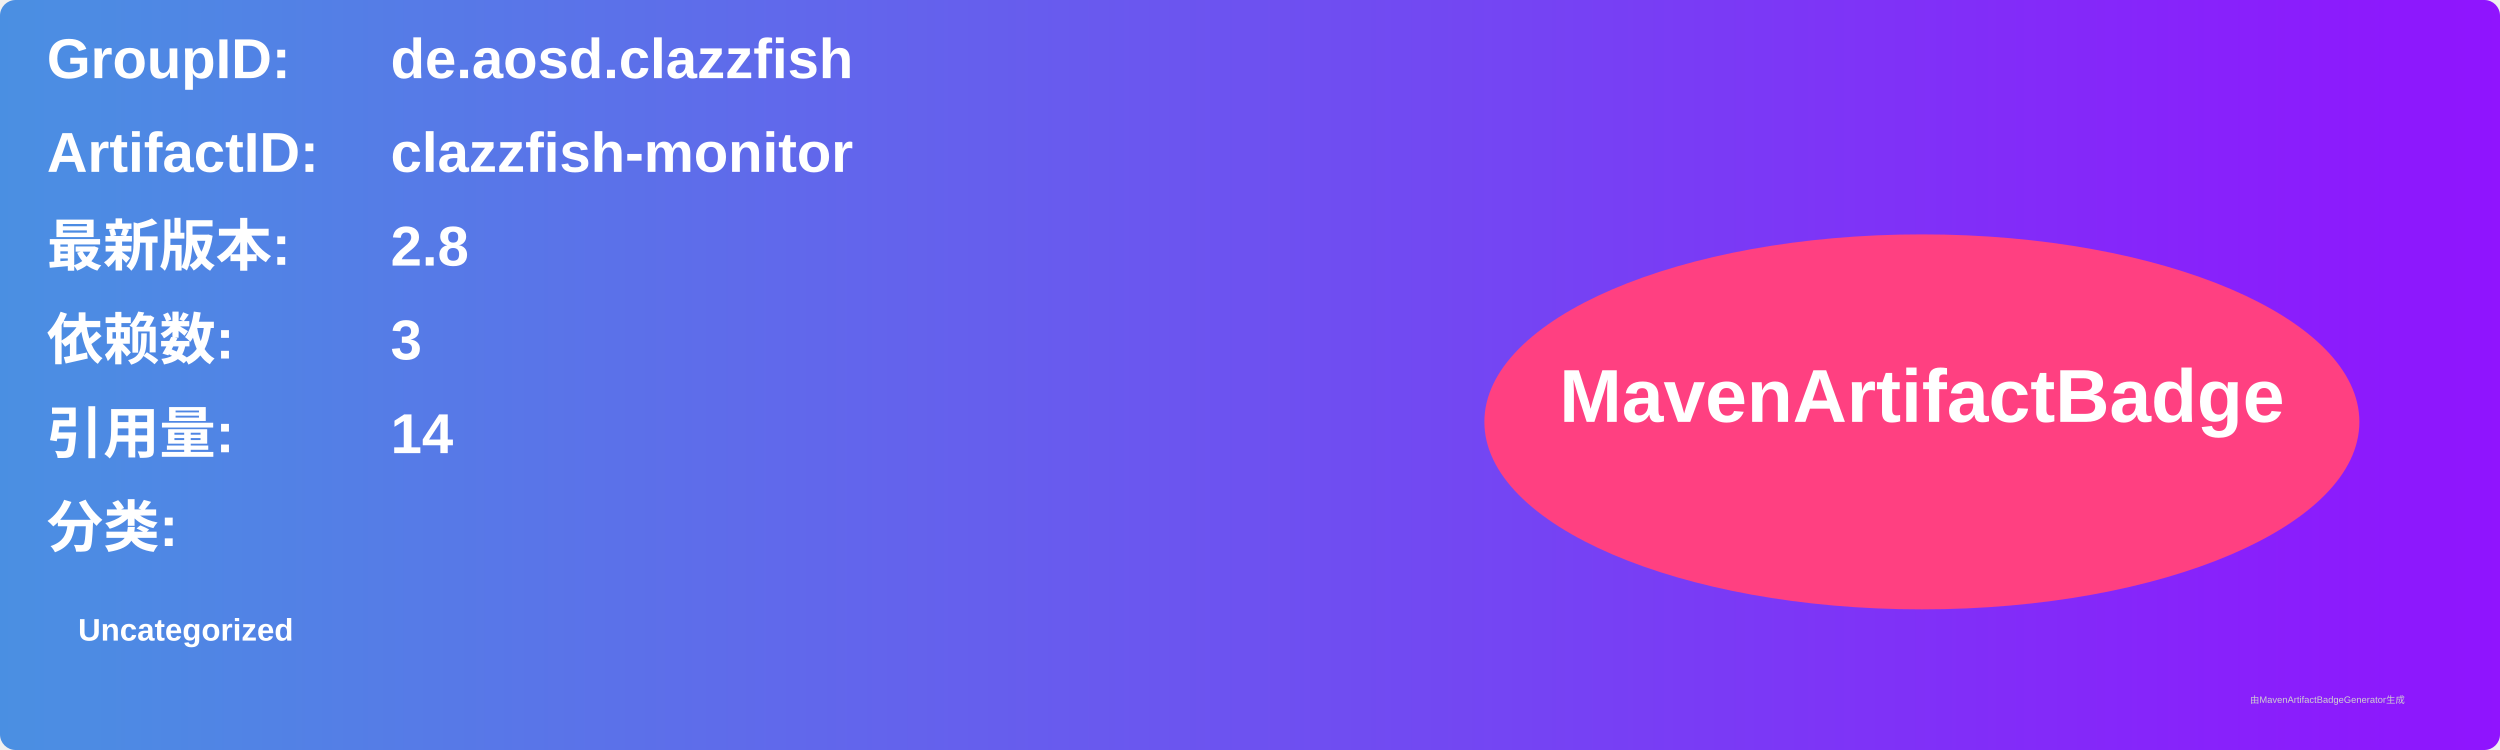
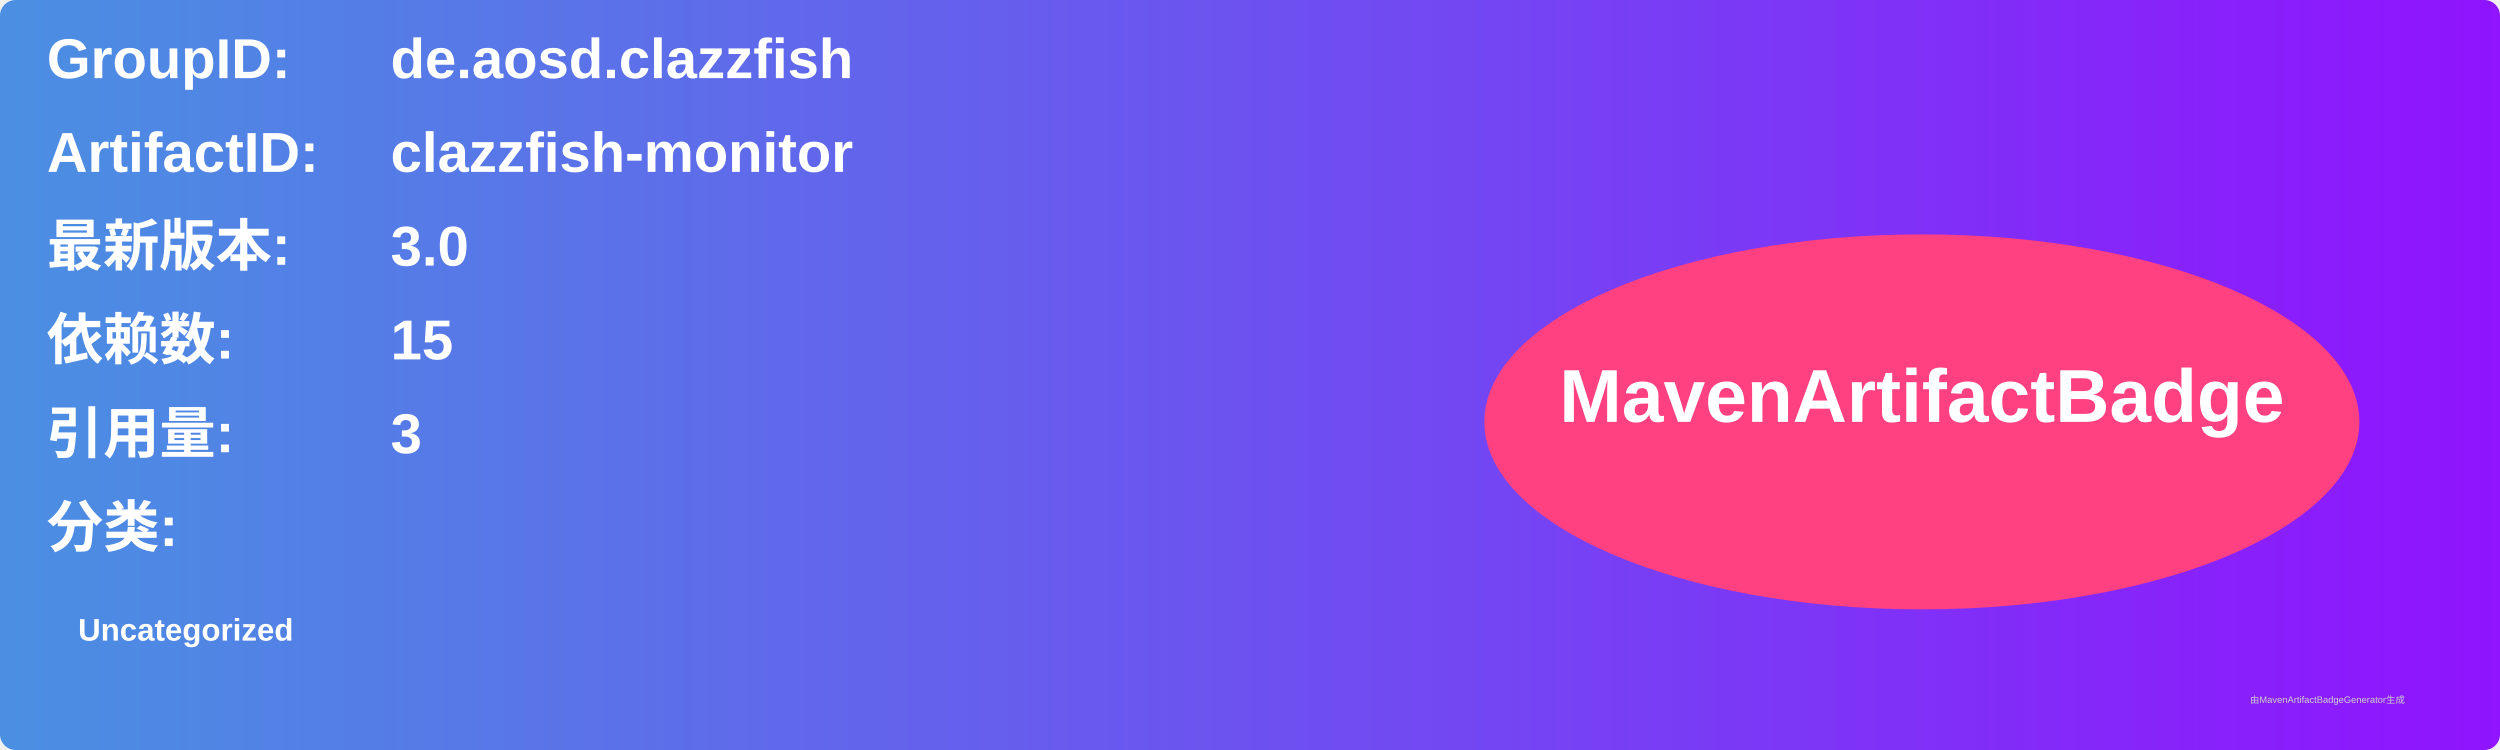
<svg xmlns="http://www.w3.org/2000/svg" width="800" height="240" viewBox="0 0 800 240">
  <linearGradient id="grad" x1="0%" y1="0%" x2="100%" y2="0%">
    <stop offset="0%" stop-color="#4a90e2" />
    <stop offset="100%" stop-color="#9013fe" />
  </linearGradient>
  <rect width="100%" height="100%" rx="5" ry="5" fill="url(#grad)" />
  <g transform="translate(15, 15)">
    <text x="0" y="10" font-family="Arial" font-size="18" fill="white" font-weight="bold" width="260">GroupID:</text>
    <text x="110" y="10" font-family="Arial" font-size="18" fill="white" font-weight="bold" width="460">de.aosd.clazzfish</text>
    <text x="0" y="40" font-family="Arial" font-size="18" fill="white" font-weight="bold" width="260">ArtifactID:</text>
    <text x="110" y="40" font-family="Arial" font-size="18" fill="white" font-weight="bold" width="460">clazzfish-monitor</text>
    <text x="0" y="70" font-family="Arial" font-size="18" fill="white" font-weight="bold">最新版本:</text>
    <text x="110" y="70" font-family="Arial" font-size="18" fill="white" font-weight="bold">
-       <tspan font-weight="bold">2.8</tspan>
+       <tspan font-weight="bold">3.0</tspan>
    </text>
    <text x="0" y="100" font-family="Arial" font-size="18" fill="white" font-weight="bold">依赖数: </text>
    <text x="110" y="100" font-family="Arial" font-size="18" fill="white">
-       <tspan font-weight="bold">3</tspan>
+       <tspan font-weight="bold">15</tspan>
    </text>
    <text x="0" y="130" font-family="Arial" font-size="18" fill="white" font-weight="bold">引用量: </text>
    <text x="110" y="130" font-family="Arial" font-size="18" fill="white">
-       <tspan font-weight="bold">14</tspan>
+       <tspan font-weight="bold">3</tspan>
    </text>
    <text x="0" y="160" font-family="Arial" font-size="18" fill="white" font-weight="bold">分类:</text>
    <text x="10" y="190" font-family="Arial" font-size="10" fill="white">
      <tspan font-weight="bold">Uncategorized</tspan>
    </text>
    <ellipse cx="600" cy="120" rx="140" ry="60" fill="#ff4081" />
    <text x="600" y="120" text-anchor="middle" font-family="Arial" font-size="24" fill="white" font-weight="bold">MavenArtifactBadge</text>
  </g>
  <text x="720" y="225" font-family="Arial" font-size="3" fill="#d0d0d0">由MavenArtifactBadgeGenerator生成</text>
</svg>
